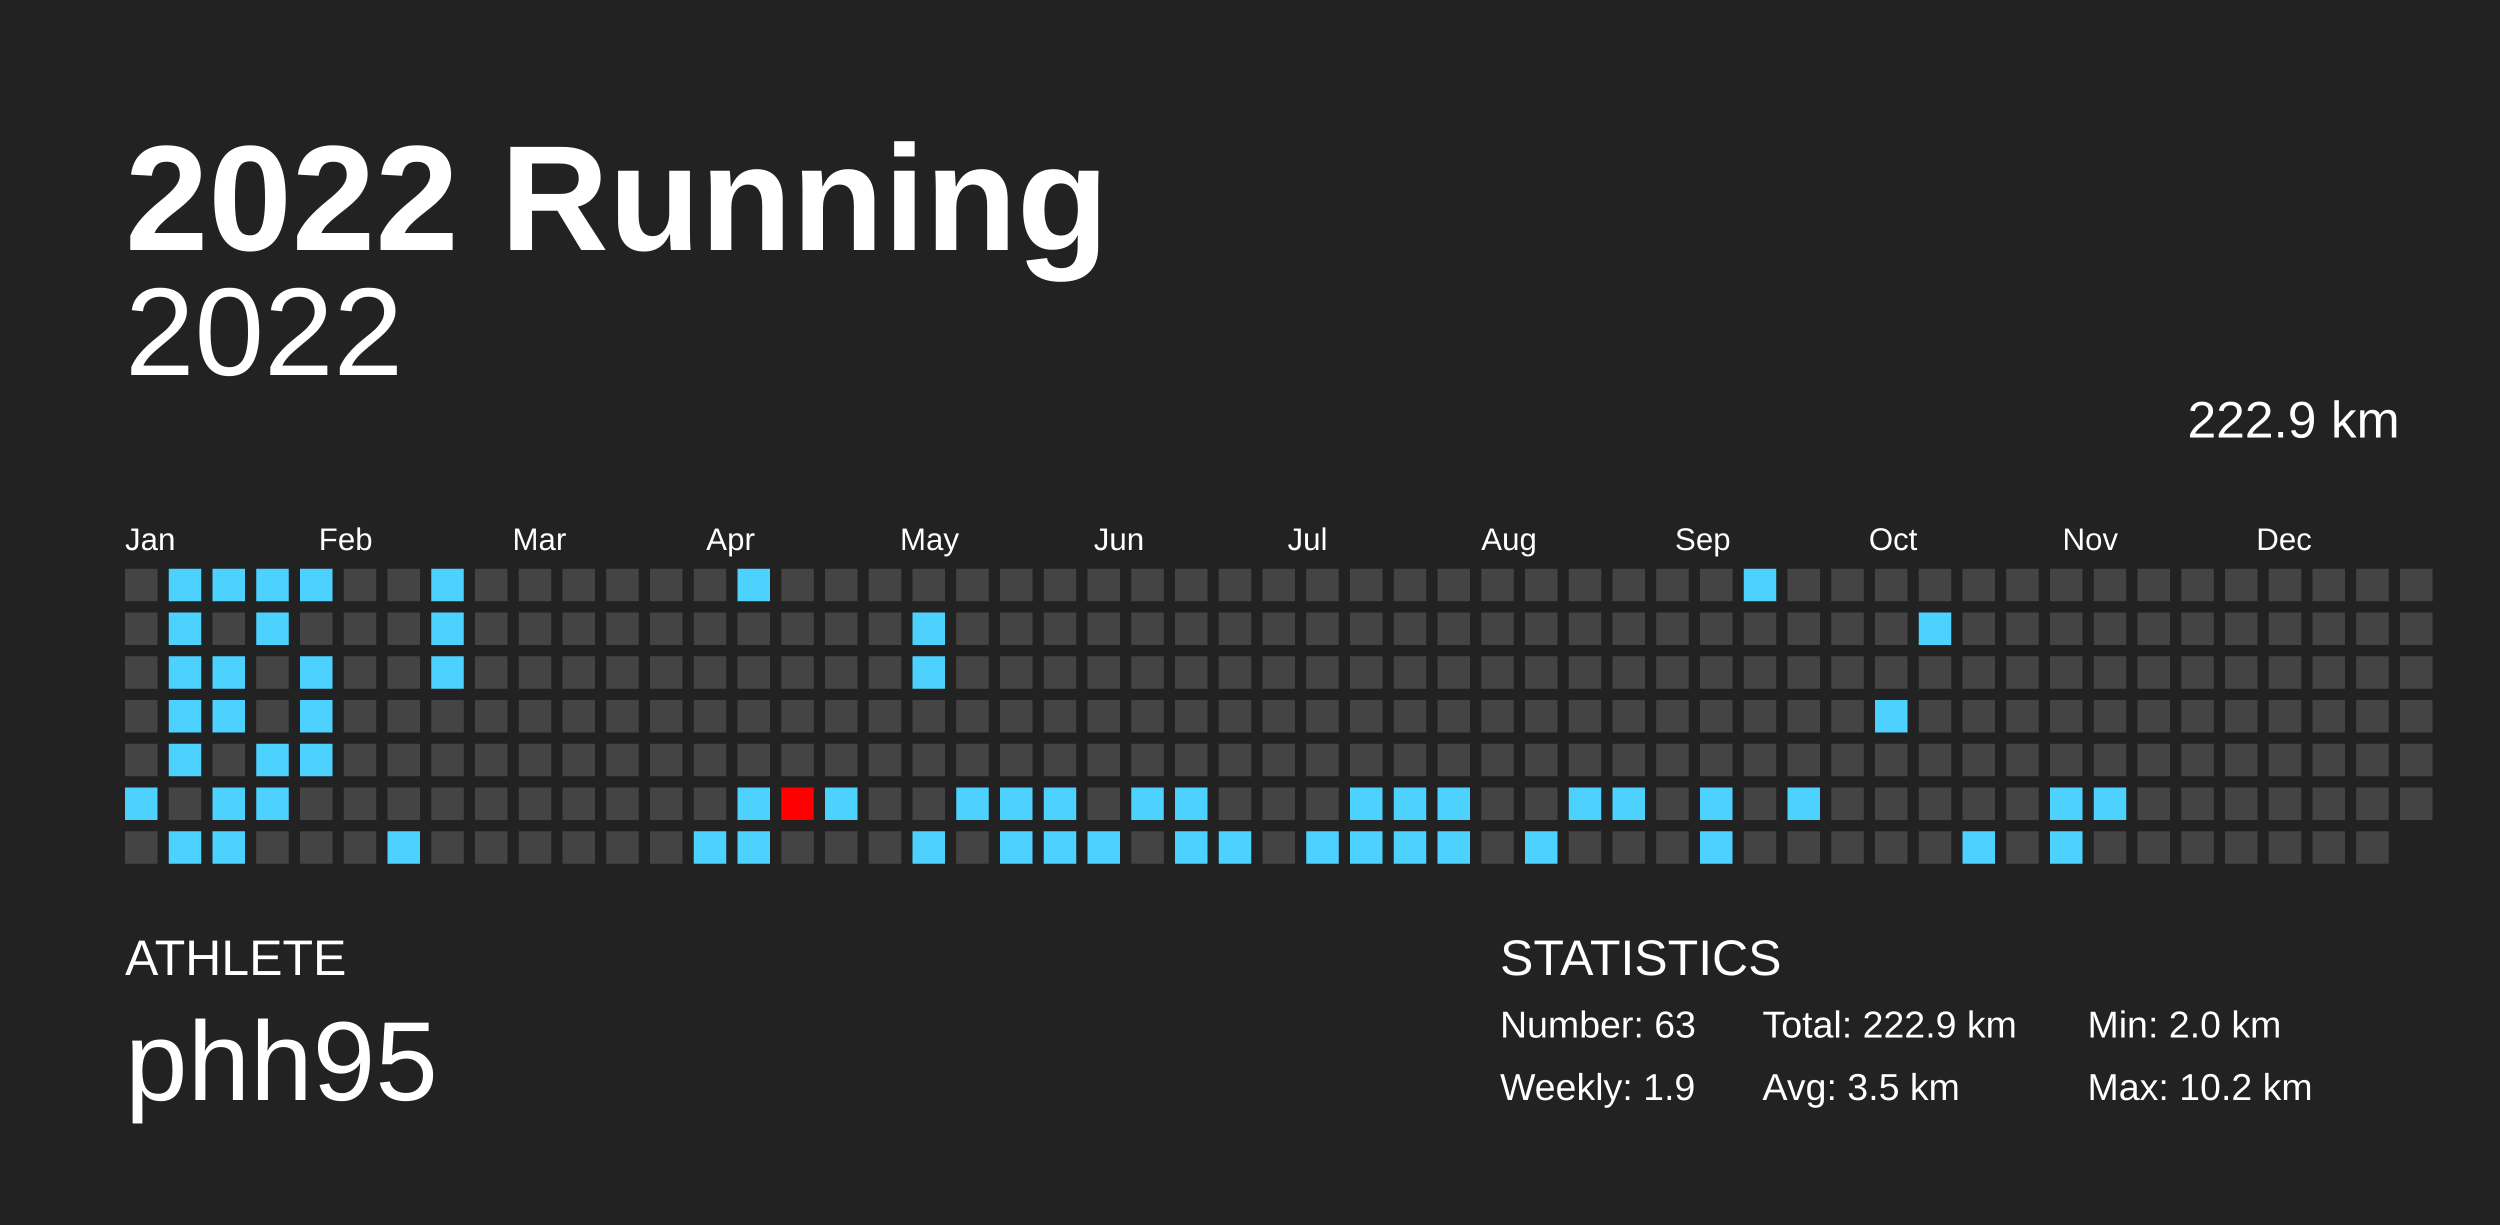
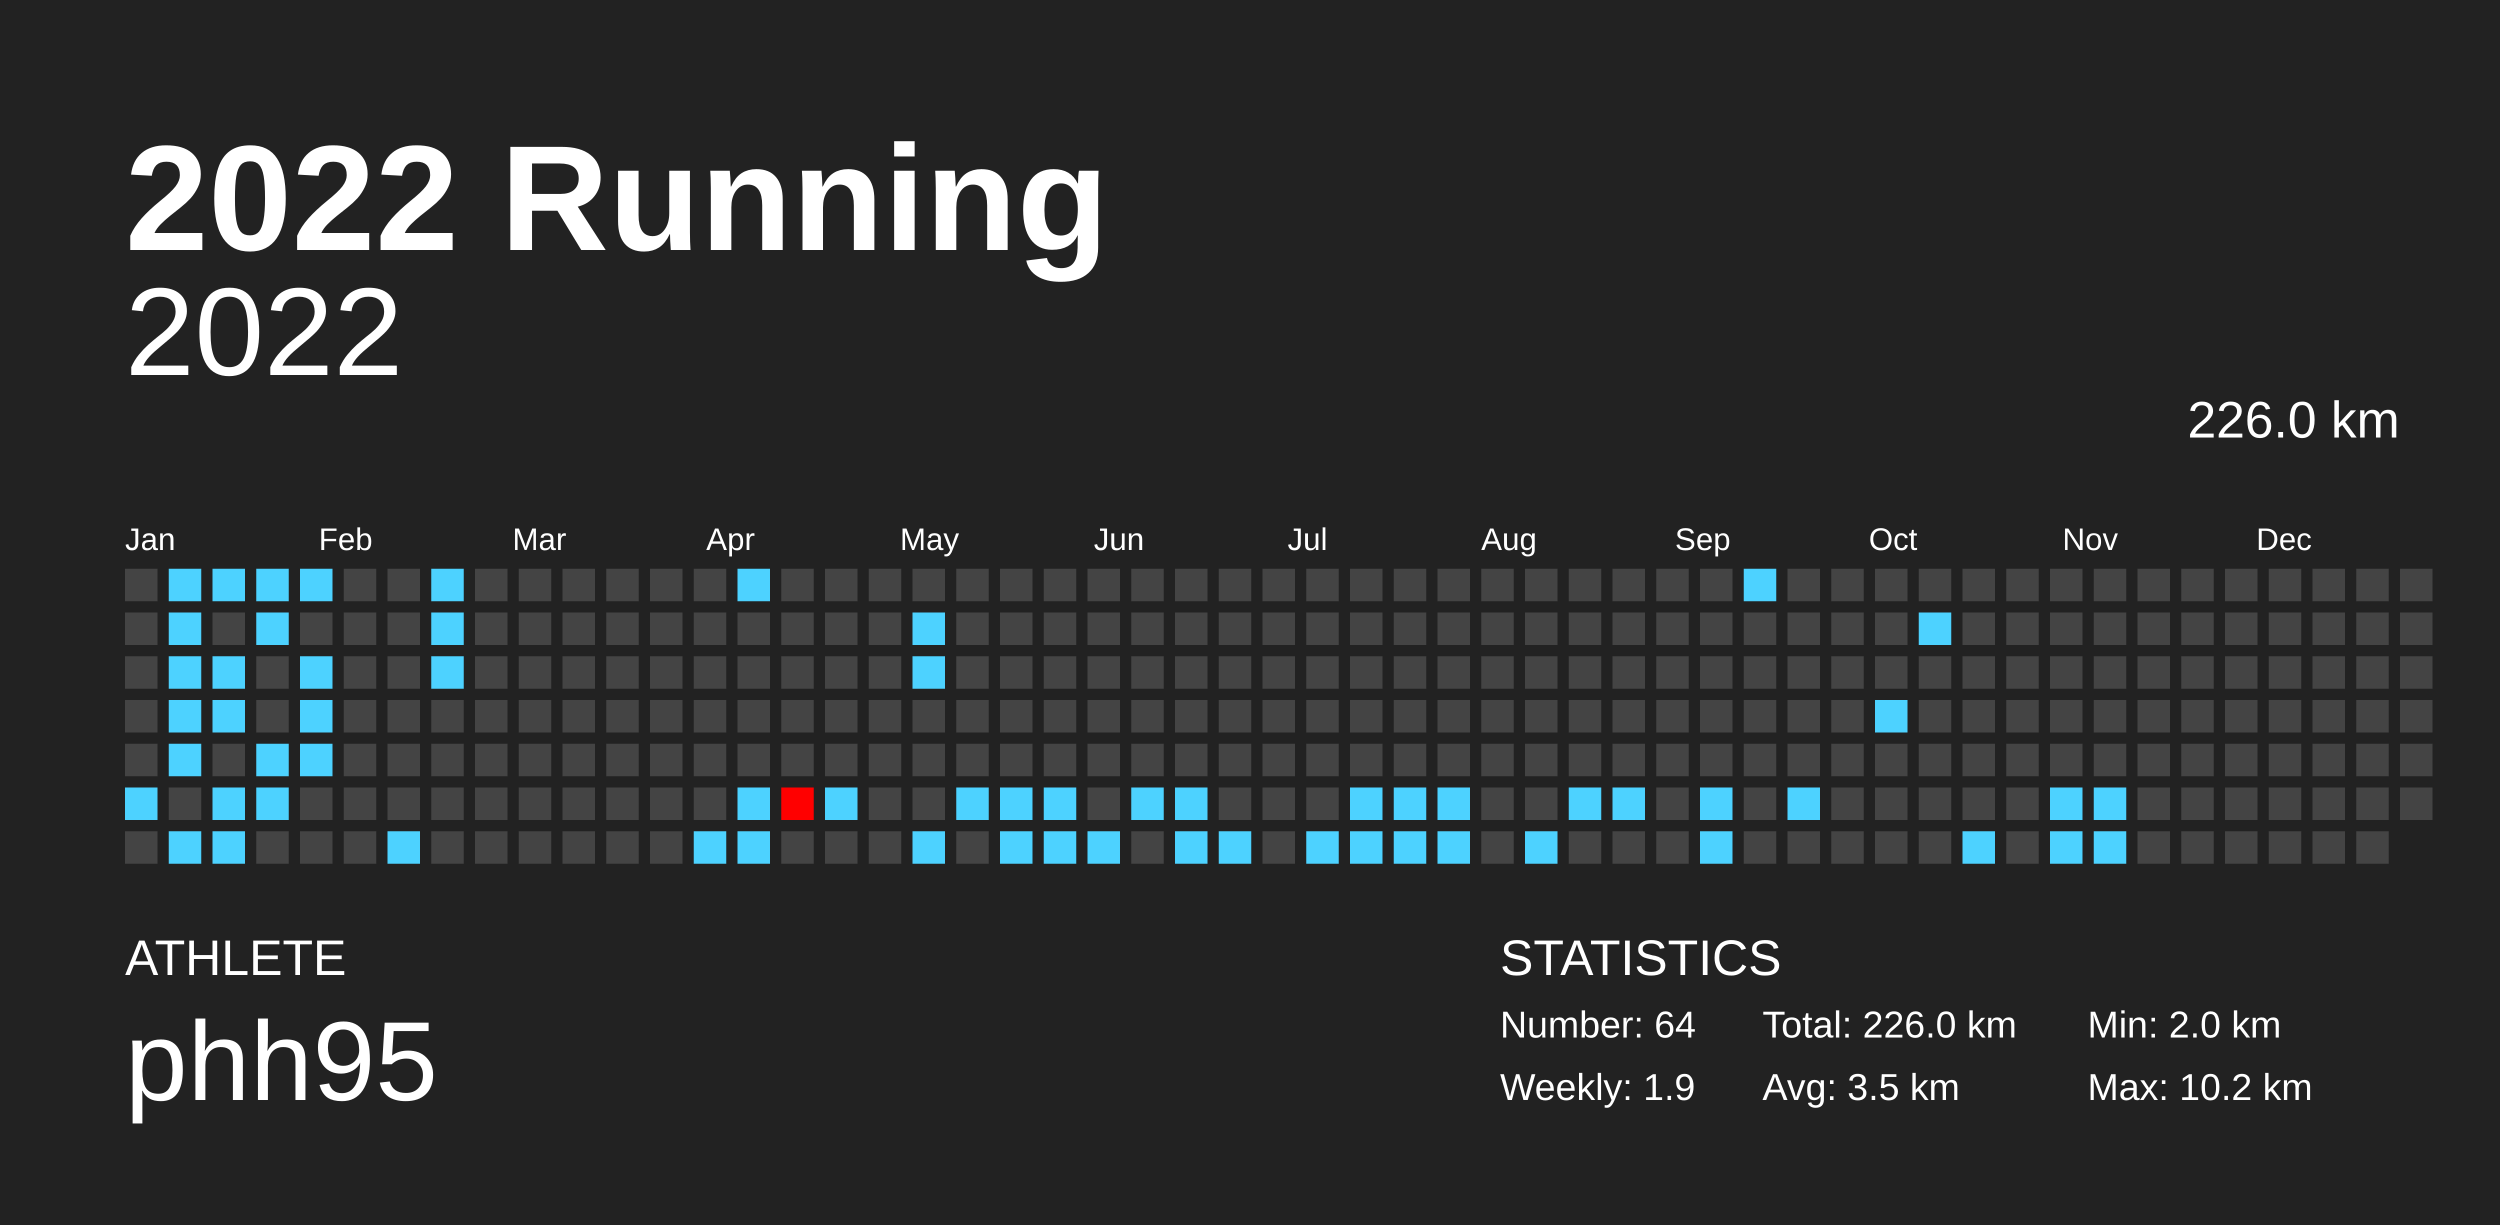
<svg xmlns="http://www.w3.org/2000/svg" baseProfile="full" height="98mm" version="1.1" viewBox="0,0,200,98" width="200mm">
  <defs />
  <rect fill="#222222" height="98" width="200" x="0" y="0" />
  <text fill="#FFFFFF" style="font-size:12px; font-family:Arial; font-weight:bold;" x="10" y="20">2022 Running</text>
  <text fill="#FFFFFF" style="font-size:4px; font-family:Arial" x="10" y="78">ATHLETE</text>
  <text fill="#FFFFFF" style="font-size:9px; font-family:Arial" x="10" y="88">phh95</text>
  <text fill="#FFFFFF" style="font-size:4px; font-family:Arial" x="120" y="78">STATISTICS</text>
-   <text fill="#FFFFFF" style="font-size:3px; font-family:Arial" x="120" y="83">Number: 63</text>
+   <text fill="#FFFFFF" style="font-size:3px; font-family:Arial" x="120" y="83">Number: 64</text>
  <text fill="#FFFFFF" style="font-size:3px; font-family:Arial" x="120" y="88">Weekly: 1.9</text>
-   <text fill="#FFFFFF" style="font-size:3px; font-family:Arial" x="141" y="83">Total: 222.9 km</text>
+   <text fill="#FFFFFF" style="font-size:3px; font-family:Arial" x="141" y="83">Total: 226.0 km</text>
  <text fill="#FFFFFF" style="font-size:3px; font-family:Arial" x="141" y="88">Avg: 3.5 km</text>
  <text fill="#FFFFFF" style="font-size:3px; font-family:Arial" x="167" y="83">Min: 2.0 km</text>
  <text fill="#FFFFFF" style="font-size:3px; font-family:Arial" x="167" y="88">Max: 10.2 km</text>
  <text alignment-baseline="hanging" fill="#FFFFFF" style="font-size:10.0px; font-family:Arial;" x="10" y="30">2022</text>
-   <text alignment-baseline="hanging" fill="#FFFFFF" style="font-size:4.125px; font-family:Arial;" x="175" y="35">222.9 km</text>
+   <text alignment-baseline="hanging" fill="#FFFFFF" style="font-size:4.125px; font-family:Arial;" x="175" y="35">226.0 km</text>
  <text fill="#FFFFFF" style="font-size:2.5px; font-family:Arial" x="10.0" y="44">Jan</text>
  <text fill="#FFFFFF" style="font-size:2.5px; font-family:Arial" x="25.5" y="44">Feb</text>
  <text fill="#FFFFFF" style="font-size:2.5px; font-family:Arial" x="41.0" y="44">Mar</text>
  <text fill="#FFFFFF" style="font-size:2.5px; font-family:Arial" x="56.5" y="44">Apr</text>
  <text fill="#FFFFFF" style="font-size:2.5px; font-family:Arial" x="72.0" y="44">May</text>
  <text fill="#FFFFFF" style="font-size:2.5px; font-family:Arial" x="87.5" y="44">Jun</text>
  <text fill="#FFFFFF" style="font-size:2.5px; font-family:Arial" x="103.0" y="44">Jul</text>
  <text fill="#FFFFFF" style="font-size:2.5px; font-family:Arial" x="118.5" y="44">Aug</text>
  <text fill="#FFFFFF" style="font-size:2.5px; font-family:Arial" x="134.0" y="44">Sep</text>
  <text fill="#FFFFFF" style="font-size:2.5px; font-family:Arial" x="149.5" y="44">Oct</text>
  <text fill="#FFFFFF" style="font-size:2.5px; font-family:Arial" x="165.0" y="44">Nov</text>
  <text fill="#FFFFFF" style="font-size:2.5px; font-family:Arial" x="180.5" y="44">Dec</text>
  <rect fill="#444444" height="2.6" width="2.6" x="10.0" y="45.5" />
  <rect fill="#444444" height="2.6" width="2.6" x="10.0" y="49.0" />
  <rect fill="#444444" height="2.6" width="2.6" x="10.0" y="52.5" />
  <rect fill="#444444" height="2.6" width="2.6" x="10.0" y="56.0" />
  <rect fill="#444444" height="2.6" width="2.6" x="10.0" y="59.5" />
  <rect fill="#4dd2ff" height="2.6" width="2.6" x="10.0" y="63.0" />
  <rect fill="#444444" height="2.6" width="2.6" x="10.0" y="66.5" />
  <rect fill="#4dd2ff" height="2.6" width="2.6" x="13.5" y="45.5" />
  <rect fill="#4dd2ff" height="2.6" width="2.6" x="13.5" y="49.0" />
  <rect fill="#4dd2ff" height="2.6" width="2.6" x="13.5" y="52.5" />
  <rect fill="#4dd2ff" height="2.6" width="2.6" x="13.5" y="56.0" />
  <rect fill="#4dd2ff" height="2.6" width="2.6" x="13.5" y="59.5" />
  <rect fill="#444444" height="2.6" width="2.6" x="13.5" y="63.0" />
  <rect fill="#4dd2ff" height="2.6" width="2.6" x="13.5" y="66.5" />
  <rect fill="#4dd2ff" height="2.6" width="2.6" x="17.0" y="45.5" />
  <rect fill="#444444" height="2.6" width="2.6" x="17.0" y="49.0" />
  <rect fill="#4dd2ff" height="2.6" width="2.6" x="17.0" y="52.5" />
  <rect fill="#4dd2ff" height="2.6" width="2.6" x="17.0" y="56.0" />
  <rect fill="#444444" height="2.6" width="2.6" x="17.0" y="59.5" />
  <rect fill="#4dd2ff" height="2.6" width="2.6" x="17.0" y="63.0" />
  <rect fill="#4dd2ff" height="2.6" width="2.6" x="17.0" y="66.5" />
  <rect fill="#4dd2ff" height="2.6" width="2.6" x="20.5" y="45.5" />
  <rect fill="#4dd2ff" height="2.6" width="2.6" x="20.5" y="49.0" />
  <rect fill="#444444" height="2.6" width="2.6" x="20.5" y="52.5" />
  <rect fill="#444444" height="2.6" width="2.6" x="20.5" y="56.0" />
  <rect fill="#4dd2ff" height="2.6" width="2.6" x="20.5" y="59.5" />
  <rect fill="#4dd2ff" height="2.6" width="2.6" x="20.5" y="63.0" />
  <rect fill="#444444" height="2.6" width="2.6" x="20.5" y="66.5" />
  <rect fill="#4dd2ff" height="2.6" width="2.6" x="24.0" y="45.5" />
  <rect fill="#444444" height="2.6" width="2.6" x="24.0" y="49.0" />
  <rect fill="#4dd2ff" height="2.6" width="2.6" x="24.0" y="52.5" />
  <rect fill="#4dd2ff" height="2.6" width="2.6" x="24.0" y="56.0" />
  <rect fill="#4dd2ff" height="2.6" width="2.6" x="24.0" y="59.5" />
  <rect fill="#444444" height="2.6" width="2.6" x="24.0" y="63.0" />
  <rect fill="#444444" height="2.6" width="2.6" x="24.0" y="66.5" />
  <rect fill="#444444" height="2.6" width="2.6" x="27.5" y="45.5" />
  <rect fill="#444444" height="2.6" width="2.6" x="27.5" y="49.0" />
  <rect fill="#444444" height="2.6" width="2.6" x="27.5" y="52.5" />
  <rect fill="#444444" height="2.6" width="2.6" x="27.5" y="56.0" />
  <rect fill="#444444" height="2.6" width="2.6" x="27.5" y="59.5" />
  <rect fill="#444444" height="2.6" width="2.6" x="27.5" y="63.0" />
  <rect fill="#444444" height="2.6" width="2.6" x="27.5" y="66.5" />
  <rect fill="#444444" height="2.6" width="2.6" x="31.0" y="45.5" />
  <rect fill="#444444" height="2.6" width="2.6" x="31.0" y="49.0" />
  <rect fill="#444444" height="2.6" width="2.6" x="31.0" y="52.5" />
  <rect fill="#444444" height="2.6" width="2.6" x="31.0" y="56.0" />
  <rect fill="#444444" height="2.6" width="2.6" x="31.0" y="59.5" />
  <rect fill="#444444" height="2.6" width="2.6" x="31.0" y="63.0" />
  <rect fill="#4dd2ff" height="2.6" width="2.6" x="31.0" y="66.5" />
  <rect fill="#4dd2ff" height="2.6" width="2.6" x="34.5" y="45.5" />
  <rect fill="#4dd2ff" height="2.6" width="2.6" x="34.5" y="49.0" />
  <rect fill="#4dd2ff" height="2.6" width="2.6" x="34.5" y="52.5" />
  <rect fill="#444444" height="2.6" width="2.6" x="34.5" y="56.0" />
  <rect fill="#444444" height="2.6" width="2.6" x="34.5" y="59.5" />
  <rect fill="#444444" height="2.6" width="2.6" x="34.5" y="63.0" />
  <rect fill="#444444" height="2.6" width="2.6" x="34.5" y="66.5" />
  <rect fill="#444444" height="2.6" width="2.6" x="38.0" y="45.5" />
  <rect fill="#444444" height="2.6" width="2.6" x="38.0" y="49.0" />
  <rect fill="#444444" height="2.6" width="2.6" x="38.0" y="52.5" />
  <rect fill="#444444" height="2.6" width="2.6" x="38.0" y="56.0" />
  <rect fill="#444444" height="2.6" width="2.6" x="38.0" y="59.5" />
  <rect fill="#444444" height="2.6" width="2.6" x="38.0" y="63.0" />
  <rect fill="#444444" height="2.6" width="2.6" x="38.0" y="66.5" />
  <rect fill="#444444" height="2.6" width="2.6" x="41.5" y="45.5" />
  <rect fill="#444444" height="2.6" width="2.6" x="41.5" y="49.0" />
  <rect fill="#444444" height="2.6" width="2.6" x="41.5" y="52.5" />
  <rect fill="#444444" height="2.6" width="2.6" x="41.5" y="56.0" />
  <rect fill="#444444" height="2.6" width="2.6" x="41.5" y="59.5" />
  <rect fill="#444444" height="2.6" width="2.6" x="41.5" y="63.0" />
  <rect fill="#444444" height="2.6" width="2.6" x="41.5" y="66.5" />
  <rect fill="#444444" height="2.6" width="2.6" x="45.0" y="45.5" />
  <rect fill="#444444" height="2.6" width="2.6" x="45.0" y="49.0" />
  <rect fill="#444444" height="2.6" width="2.6" x="45.0" y="52.5" />
  <rect fill="#444444" height="2.6" width="2.6" x="45.0" y="56.0" />
  <rect fill="#444444" height="2.6" width="2.6" x="45.0" y="59.5" />
  <rect fill="#444444" height="2.6" width="2.6" x="45.0" y="63.0" />
  <rect fill="#444444" height="2.6" width="2.6" x="45.0" y="66.5" />
  <rect fill="#444444" height="2.6" width="2.6" x="48.5" y="45.5" />
  <rect fill="#444444" height="2.6" width="2.6" x="48.5" y="49.0" />
  <rect fill="#444444" height="2.6" width="2.6" x="48.5" y="52.5" />
  <rect fill="#444444" height="2.6" width="2.6" x="48.5" y="56.0" />
  <rect fill="#444444" height="2.6" width="2.6" x="48.5" y="59.5" />
  <rect fill="#444444" height="2.6" width="2.6" x="48.5" y="63.0" />
  <rect fill="#444444" height="2.6" width="2.6" x="48.5" y="66.5" />
  <rect fill="#444444" height="2.6" width="2.6" x="52.0" y="45.5" />
  <rect fill="#444444" height="2.6" width="2.6" x="52.0" y="49.0" />
  <rect fill="#444444" height="2.6" width="2.6" x="52.0" y="52.5" />
  <rect fill="#444444" height="2.6" width="2.6" x="52.0" y="56.0" />
  <rect fill="#444444" height="2.6" width="2.6" x="52.0" y="59.5" />
  <rect fill="#444444" height="2.6" width="2.6" x="52.0" y="63.0" />
  <rect fill="#444444" height="2.6" width="2.6" x="52.0" y="66.5" />
  <rect fill="#444444" height="2.6" width="2.6" x="55.5" y="45.5" />
  <rect fill="#444444" height="2.6" width="2.6" x="55.5" y="49.0" />
  <rect fill="#444444" height="2.6" width="2.6" x="55.5" y="52.5" />
  <rect fill="#444444" height="2.6" width="2.6" x="55.5" y="56.0" />
  <rect fill="#444444" height="2.6" width="2.6" x="55.5" y="59.5" />
  <rect fill="#444444" height="2.6" width="2.6" x="55.5" y="63.0" />
  <rect fill="#4dd2ff" height="2.6" width="2.6" x="55.5" y="66.5" />
  <rect fill="#4dd2ff" height="2.6" width="2.6" x="59.0" y="45.5" />
  <rect fill="#444444" height="2.6" width="2.6" x="59.0" y="49.0" />
  <rect fill="#444444" height="2.6" width="2.6" x="59.0" y="52.5" />
  <rect fill="#444444" height="2.6" width="2.6" x="59.0" y="56.0" />
  <rect fill="#444444" height="2.6" width="2.6" x="59.0" y="59.5" />
  <rect fill="#4dd2ff" height="2.6" width="2.6" x="59.0" y="63.0" />
  <rect fill="#4dd2ff" height="2.6" width="2.6" x="59.0" y="66.5" />
  <rect fill="#444444" height="2.6" width="2.6" x="62.5" y="45.5" />
  <rect fill="#444444" height="2.6" width="2.6" x="62.5" y="49.0" />
  <rect fill="#444444" height="2.6" width="2.6" x="62.5" y="52.5" />
  <rect fill="#444444" height="2.6" width="2.6" x="62.5" y="56.0" />
  <rect fill="#444444" height="2.6" width="2.6" x="62.5" y="59.5" />
  <rect fill="#ff0000" height="2.6" width="2.6" x="62.5" y="63.0" />
  <rect fill="#444444" height="2.6" width="2.6" x="62.5" y="66.5" />
  <rect fill="#444444" height="2.6" width="2.6" x="66.0" y="45.5" />
  <rect fill="#444444" height="2.6" width="2.6" x="66.0" y="49.0" />
  <rect fill="#444444" height="2.6" width="2.6" x="66.0" y="52.5" />
  <rect fill="#444444" height="2.6" width="2.6" x="66.0" y="56.0" />
  <rect fill="#444444" height="2.6" width="2.6" x="66.0" y="59.5" />
  <rect fill="#4dd2ff" height="2.6" width="2.6" x="66.0" y="63.0" />
  <rect fill="#444444" height="2.6" width="2.6" x="66.0" y="66.5" />
  <rect fill="#444444" height="2.6" width="2.6" x="69.5" y="45.5" />
  <rect fill="#444444" height="2.6" width="2.6" x="69.5" y="49.0" />
  <rect fill="#444444" height="2.6" width="2.6" x="69.5" y="52.5" />
  <rect fill="#444444" height="2.6" width="2.6" x="69.5" y="56.0" />
  <rect fill="#444444" height="2.6" width="2.6" x="69.5" y="59.5" />
  <rect fill="#444444" height="2.6" width="2.6" x="69.5" y="63.0" />
  <rect fill="#444444" height="2.6" width="2.6" x="69.5" y="66.5" />
  <rect fill="#444444" height="2.6" width="2.6" x="73.0" y="45.5" />
  <rect fill="#4dd2ff" height="2.6" width="2.6" x="73.0" y="49.0" />
  <rect fill="#4dd2ff" height="2.6" width="2.6" x="73.0" y="52.5" />
  <rect fill="#444444" height="2.6" width="2.6" x="73.0" y="56.0" />
  <rect fill="#444444" height="2.6" width="2.6" x="73.0" y="59.5" />
  <rect fill="#444444" height="2.6" width="2.6" x="73.0" y="63.0" />
  <rect fill="#4dd2ff" height="2.6" width="2.6" x="73.0" y="66.5" />
  <rect fill="#444444" height="2.6" width="2.6" x="76.5" y="45.5" />
  <rect fill="#444444" height="2.6" width="2.6" x="76.5" y="49.0" />
  <rect fill="#444444" height="2.6" width="2.6" x="76.5" y="52.5" />
  <rect fill="#444444" height="2.6" width="2.6" x="76.5" y="56.0" />
  <rect fill="#444444" height="2.6" width="2.6" x="76.5" y="59.5" />
  <rect fill="#4dd2ff" height="2.6" width="2.6" x="76.5" y="63.0" />
  <rect fill="#444444" height="2.6" width="2.6" x="76.5" y="66.5" />
  <rect fill="#444444" height="2.6" width="2.6" x="80.0" y="45.5" />
  <rect fill="#444444" height="2.6" width="2.6" x="80.0" y="49.0" />
  <rect fill="#444444" height="2.6" width="2.6" x="80.0" y="52.5" />
  <rect fill="#444444" height="2.6" width="2.6" x="80.0" y="56.0" />
  <rect fill="#444444" height="2.6" width="2.6" x="80.0" y="59.5" />
  <rect fill="#4dd2ff" height="2.6" width="2.6" x="80.0" y="63.0" />
  <rect fill="#4dd2ff" height="2.6" width="2.6" x="80.0" y="66.5" />
  <rect fill="#444444" height="2.6" width="2.6" x="83.5" y="45.5" />
  <rect fill="#444444" height="2.6" width="2.6" x="83.5" y="49.0" />
  <rect fill="#444444" height="2.6" width="2.6" x="83.5" y="52.5" />
  <rect fill="#444444" height="2.6" width="2.6" x="83.5" y="56.0" />
  <rect fill="#444444" height="2.6" width="2.6" x="83.5" y="59.5" />
  <rect fill="#4dd2ff" height="2.6" width="2.6" x="83.5" y="63.0" />
  <rect fill="#4dd2ff" height="2.6" width="2.6" x="83.5" y="66.5" />
  <rect fill="#444444" height="2.6" width="2.6" x="87.0" y="45.5" />
  <rect fill="#444444" height="2.6" width="2.6" x="87.0" y="49.0" />
  <rect fill="#444444" height="2.6" width="2.6" x="87.0" y="52.5" />
  <rect fill="#444444" height="2.6" width="2.6" x="87.0" y="56.0" />
  <rect fill="#444444" height="2.6" width="2.6" x="87.0" y="59.5" />
  <rect fill="#444444" height="2.6" width="2.6" x="87.0" y="63.0" />
  <rect fill="#4dd2ff" height="2.6" width="2.6" x="87.0" y="66.5" />
  <rect fill="#444444" height="2.6" width="2.6" x="90.5" y="45.5" />
  <rect fill="#444444" height="2.6" width="2.6" x="90.5" y="49.0" />
  <rect fill="#444444" height="2.6" width="2.6" x="90.5" y="52.5" />
  <rect fill="#444444" height="2.6" width="2.6" x="90.5" y="56.0" />
  <rect fill="#444444" height="2.6" width="2.6" x="90.5" y="59.5" />
  <rect fill="#4dd2ff" height="2.6" width="2.6" x="90.5" y="63.0" />
  <rect fill="#444444" height="2.6" width="2.6" x="90.5" y="66.5" />
  <rect fill="#444444" height="2.6" width="2.6" x="94.0" y="45.5" />
  <rect fill="#444444" height="2.6" width="2.6" x="94.0" y="49.0" />
  <rect fill="#444444" height="2.6" width="2.6" x="94.0" y="52.5" />
  <rect fill="#444444" height="2.6" width="2.6" x="94.0" y="56.0" />
  <rect fill="#444444" height="2.6" width="2.6" x="94.0" y="59.5" />
  <rect fill="#4dd2ff" height="2.6" width="2.6" x="94.0" y="63.0" />
  <rect fill="#4dd2ff" height="2.6" width="2.6" x="94.0" y="66.5" />
  <rect fill="#444444" height="2.6" width="2.6" x="97.5" y="45.5" />
  <rect fill="#444444" height="2.6" width="2.6" x="97.5" y="49.0" />
  <rect fill="#444444" height="2.6" width="2.6" x="97.5" y="52.5" />
  <rect fill="#444444" height="2.6" width="2.6" x="97.5" y="56.0" />
  <rect fill="#444444" height="2.6" width="2.6" x="97.5" y="59.5" />
  <rect fill="#444444" height="2.6" width="2.6" x="97.5" y="63.0" />
  <rect fill="#4dd2ff" height="2.6" width="2.6" x="97.5" y="66.5" />
  <rect fill="#444444" height="2.6" width="2.6" x="101.0" y="45.5" />
  <rect fill="#444444" height="2.6" width="2.6" x="101.0" y="49.0" />
  <rect fill="#444444" height="2.6" width="2.6" x="101.0" y="52.5" />
  <rect fill="#444444" height="2.6" width="2.6" x="101.0" y="56.0" />
  <rect fill="#444444" height="2.6" width="2.6" x="101.0" y="59.5" />
  <rect fill="#444444" height="2.6" width="2.6" x="101.0" y="63.0" />
  <rect fill="#444444" height="2.6" width="2.6" x="101.0" y="66.5" />
  <rect fill="#444444" height="2.6" width="2.6" x="104.5" y="45.5" />
  <rect fill="#444444" height="2.6" width="2.6" x="104.5" y="49.0" />
  <rect fill="#444444" height="2.6" width="2.6" x="104.5" y="52.5" />
  <rect fill="#444444" height="2.6" width="2.6" x="104.5" y="56.0" />
  <rect fill="#444444" height="2.6" width="2.6" x="104.5" y="59.5" />
  <rect fill="#444444" height="2.6" width="2.6" x="104.5" y="63.0" />
  <rect fill="#4dd2ff" height="2.6" width="2.6" x="104.5" y="66.5" />
  <rect fill="#444444" height="2.6" width="2.6" x="108.0" y="45.5" />
  <rect fill="#444444" height="2.6" width="2.6" x="108.0" y="49.0" />
  <rect fill="#444444" height="2.6" width="2.6" x="108.0" y="52.5" />
  <rect fill="#444444" height="2.6" width="2.6" x="108.0" y="56.0" />
  <rect fill="#444444" height="2.6" width="2.6" x="108.0" y="59.5" />
  <rect fill="#4dd2ff" height="2.6" width="2.6" x="108.0" y="63.0" />
  <rect fill="#4dd2ff" height="2.6" width="2.6" x="108.0" y="66.5" />
  <rect fill="#444444" height="2.6" width="2.6" x="111.5" y="45.5" />
  <rect fill="#444444" height="2.6" width="2.6" x="111.5" y="49.0" />
  <rect fill="#444444" height="2.6" width="2.6" x="111.5" y="52.5" />
  <rect fill="#444444" height="2.6" width="2.6" x="111.5" y="56.0" />
  <rect fill="#444444" height="2.6" width="2.6" x="111.5" y="59.5" />
  <rect fill="#4dd2ff" height="2.6" width="2.6" x="111.5" y="63.0" />
  <rect fill="#4dd2ff" height="2.6" width="2.6" x="111.5" y="66.5" />
  <rect fill="#444444" height="2.6" width="2.6" x="115.0" y="45.5" />
  <rect fill="#444444" height="2.6" width="2.6" x="115.0" y="49.0" />
  <rect fill="#444444" height="2.6" width="2.6" x="115.0" y="52.5" />
  <rect fill="#444444" height="2.6" width="2.6" x="115.0" y="56.0" />
  <rect fill="#444444" height="2.6" width="2.6" x="115.0" y="59.5" />
  <rect fill="#4dd2ff" height="2.6" width="2.6" x="115.0" y="63.0" />
  <rect fill="#4dd2ff" height="2.6" width="2.6" x="115.0" y="66.5" />
  <rect fill="#444444" height="2.6" width="2.6" x="118.5" y="45.5" />
  <rect fill="#444444" height="2.6" width="2.6" x="118.5" y="49.0" />
  <rect fill="#444444" height="2.6" width="2.6" x="118.5" y="52.5" />
  <rect fill="#444444" height="2.6" width="2.6" x="118.5" y="56.0" />
  <rect fill="#444444" height="2.6" width="2.6" x="118.5" y="59.5" />
  <rect fill="#444444" height="2.6" width="2.6" x="118.5" y="63.0" />
  <rect fill="#444444" height="2.6" width="2.6" x="118.5" y="66.5" />
  <rect fill="#444444" height="2.6" width="2.6" x="122.0" y="45.5" />
  <rect fill="#444444" height="2.6" width="2.6" x="122.0" y="49.0" />
  <rect fill="#444444" height="2.6" width="2.6" x="122.0" y="52.5" />
  <rect fill="#444444" height="2.6" width="2.6" x="122.0" y="56.0" />
  <rect fill="#444444" height="2.6" width="2.6" x="122.0" y="59.5" />
  <rect fill="#444444" height="2.6" width="2.6" x="122.0" y="63.0" />
  <rect fill="#4dd2ff" height="2.6" width="2.6" x="122.0" y="66.5" />
  <rect fill="#444444" height="2.6" width="2.6" x="125.5" y="45.5" />
  <rect fill="#444444" height="2.6" width="2.6" x="125.5" y="49.0" />
  <rect fill="#444444" height="2.6" width="2.6" x="125.5" y="52.5" />
  <rect fill="#444444" height="2.6" width="2.6" x="125.5" y="56.0" />
  <rect fill="#444444" height="2.6" width="2.6" x="125.5" y="59.5" />
  <rect fill="#4dd2ff" height="2.6" width="2.6" x="125.5" y="63.0" />
  <rect fill="#444444" height="2.6" width="2.6" x="125.5" y="66.5" />
  <rect fill="#444444" height="2.6" width="2.6" x="129.0" y="45.5" />
  <rect fill="#444444" height="2.6" width="2.6" x="129.0" y="49.0" />
  <rect fill="#444444" height="2.6" width="2.6" x="129.0" y="52.5" />
  <rect fill="#444444" height="2.6" width="2.6" x="129.0" y="56.0" />
  <rect fill="#444444" height="2.6" width="2.6" x="129.0" y="59.5" />
  <rect fill="#4dd2ff" height="2.6" width="2.6" x="129.0" y="63.0" />
  <rect fill="#444444" height="2.6" width="2.6" x="129.0" y="66.5" />
  <rect fill="#444444" height="2.6" width="2.6" x="132.5" y="45.5" />
  <rect fill="#444444" height="2.6" width="2.6" x="132.5" y="49.0" />
  <rect fill="#444444" height="2.6" width="2.6" x="132.5" y="52.5" />
  <rect fill="#444444" height="2.6" width="2.6" x="132.5" y="56.0" />
  <rect fill="#444444" height="2.6" width="2.6" x="132.5" y="59.5" />
  <rect fill="#444444" height="2.6" width="2.6" x="132.5" y="63.0" />
  <rect fill="#444444" height="2.6" width="2.6" x="132.5" y="66.5" />
  <rect fill="#444444" height="2.6" width="2.6" x="136.0" y="45.5" />
  <rect fill="#444444" height="2.6" width="2.6" x="136.0" y="49.0" />
  <rect fill="#444444" height="2.6" width="2.6" x="136.0" y="52.5" />
  <rect fill="#444444" height="2.6" width="2.6" x="136.0" y="56.0" />
  <rect fill="#444444" height="2.6" width="2.6" x="136.0" y="59.5" />
  <rect fill="#4dd2ff" height="2.6" width="2.6" x="136.0" y="63.0" />
  <rect fill="#4dd2ff" height="2.6" width="2.6" x="136.0" y="66.5" />
  <rect fill="#4dd2ff" height="2.6" width="2.6" x="139.5" y="45.5" />
  <rect fill="#444444" height="2.6" width="2.6" x="139.5" y="49.0" />
  <rect fill="#444444" height="2.6" width="2.6" x="139.5" y="52.5" />
  <rect fill="#444444" height="2.6" width="2.6" x="139.5" y="56.0" />
  <rect fill="#444444" height="2.6" width="2.6" x="139.5" y="59.5" />
  <rect fill="#444444" height="2.6" width="2.6" x="139.5" y="63.0" />
  <rect fill="#444444" height="2.6" width="2.6" x="139.5" y="66.5" />
  <rect fill="#444444" height="2.6" width="2.6" x="143.0" y="45.5" />
  <rect fill="#444444" height="2.6" width="2.6" x="143.0" y="49.0" />
  <rect fill="#444444" height="2.6" width="2.6" x="143.0" y="52.5" />
  <rect fill="#444444" height="2.6" width="2.6" x="143.0" y="56.0" />
  <rect fill="#444444" height="2.6" width="2.6" x="143.0" y="59.5" />
  <rect fill="#4dd2ff" height="2.6" width="2.6" x="143.0" y="63.0" />
  <rect fill="#444444" height="2.6" width="2.6" x="143.0" y="66.5" />
  <rect fill="#444444" height="2.6" width="2.6" x="146.5" y="45.5" />
  <rect fill="#444444" height="2.6" width="2.6" x="146.5" y="49.0" />
  <rect fill="#444444" height="2.6" width="2.6" x="146.5" y="52.5" />
  <rect fill="#444444" height="2.6" width="2.6" x="146.5" y="56.0" />
  <rect fill="#444444" height="2.6" width="2.6" x="146.5" y="59.5" />
  <rect fill="#444444" height="2.6" width="2.6" x="146.5" y="63.0" />
  <rect fill="#444444" height="2.6" width="2.6" x="146.5" y="66.5" />
  <rect fill="#444444" height="2.6" width="2.6" x="150.0" y="45.5" />
  <rect fill="#444444" height="2.6" width="2.6" x="150.0" y="49.0" />
  <rect fill="#444444" height="2.6" width="2.6" x="150.0" y="52.5" />
  <rect fill="#4dd2ff" height="2.6" width="2.6" x="150.0" y="56.0" />
  <rect fill="#444444" height="2.6" width="2.6" x="150.0" y="59.5" />
  <rect fill="#444444" height="2.6" width="2.6" x="150.0" y="63.0" />
  <rect fill="#444444" height="2.6" width="2.6" x="150.0" y="66.5" />
  <rect fill="#444444" height="2.6" width="2.6" x="153.5" y="45.5" />
  <rect fill="#4dd2ff" height="2.6" width="2.6" x="153.5" y="49.0" />
  <rect fill="#444444" height="2.6" width="2.6" x="153.5" y="52.5" />
  <rect fill="#444444" height="2.6" width="2.6" x="153.5" y="56.0" />
  <rect fill="#444444" height="2.6" width="2.6" x="153.5" y="59.5" />
  <rect fill="#444444" height="2.6" width="2.6" x="153.5" y="63.0" />
  <rect fill="#444444" height="2.6" width="2.6" x="153.5" y="66.5" />
  <rect fill="#444444" height="2.6" width="2.6" x="157.0" y="45.5" />
  <rect fill="#444444" height="2.6" width="2.6" x="157.0" y="49.0" />
  <rect fill="#444444" height="2.6" width="2.6" x="157.0" y="52.5" />
  <rect fill="#444444" height="2.6" width="2.6" x="157.0" y="56.0" />
  <rect fill="#444444" height="2.6" width="2.6" x="157.0" y="59.5" />
  <rect fill="#444444" height="2.6" width="2.6" x="157.0" y="63.0" />
  <rect fill="#4dd2ff" height="2.6" width="2.6" x="157.0" y="66.5" />
  <rect fill="#444444" height="2.6" width="2.6" x="160.5" y="45.5" />
  <rect fill="#444444" height="2.6" width="2.6" x="160.5" y="49.0" />
  <rect fill="#444444" height="2.6" width="2.6" x="160.5" y="52.5" />
  <rect fill="#444444" height="2.6" width="2.6" x="160.5" y="56.0" />
  <rect fill="#444444" height="2.6" width="2.6" x="160.5" y="59.5" />
  <rect fill="#444444" height="2.6" width="2.6" x="160.5" y="63.0" />
  <rect fill="#444444" height="2.6" width="2.6" x="160.5" y="66.5" />
  <rect fill="#444444" height="2.6" width="2.6" x="164.0" y="45.5" />
  <rect fill="#444444" height="2.6" width="2.6" x="164.0" y="49.0" />
  <rect fill="#444444" height="2.6" width="2.6" x="164.0" y="52.5" />
  <rect fill="#444444" height="2.6" width="2.6" x="164.0" y="56.0" />
  <rect fill="#444444" height="2.6" width="2.6" x="164.0" y="59.5" />
  <rect fill="#4dd2ff" height="2.6" width="2.6" x="164.0" y="63.0" />
  <rect fill="#4dd2ff" height="2.6" width="2.6" x="164.0" y="66.5" />
  <rect fill="#444444" height="2.6" width="2.6" x="167.5" y="45.5" />
  <rect fill="#444444" height="2.6" width="2.6" x="167.5" y="49.0" />
  <rect fill="#444444" height="2.6" width="2.6" x="167.5" y="52.5" />
  <rect fill="#444444" height="2.6" width="2.6" x="167.5" y="56.0" />
  <rect fill="#444444" height="2.6" width="2.6" x="167.5" y="59.5" />
  <rect fill="#4dd2ff" height="2.6" width="2.6" x="167.5" y="63.0" />
-   <rect fill="#444444" height="2.6" width="2.6" x="167.5" y="66.5" />
+   <rect fill="#4dd2ff" height="2.6" width="2.6" x="167.5" y="66.5" />
  <rect fill="#444444" height="2.6" width="2.6" x="171.0" y="45.5" />
  <rect fill="#444444" height="2.6" width="2.6" x="171.0" y="49.0" />
  <rect fill="#444444" height="2.6" width="2.6" x="171.0" y="52.5" />
  <rect fill="#444444" height="2.6" width="2.6" x="171.0" y="56.0" />
  <rect fill="#444444" height="2.6" width="2.6" x="171.0" y="59.5" />
  <rect fill="#444444" height="2.6" width="2.6" x="171.0" y="63.0" />
  <rect fill="#444444" height="2.6" width="2.6" x="171.0" y="66.5" />
  <rect fill="#444444" height="2.6" width="2.6" x="174.5" y="45.5" />
  <rect fill="#444444" height="2.6" width="2.6" x="174.5" y="49.0" />
  <rect fill="#444444" height="2.6" width="2.6" x="174.5" y="52.5" />
  <rect fill="#444444" height="2.6" width="2.6" x="174.5" y="56.0" />
  <rect fill="#444444" height="2.6" width="2.6" x="174.5" y="59.5" />
  <rect fill="#444444" height="2.6" width="2.6" x="174.5" y="63.0" />
  <rect fill="#444444" height="2.6" width="2.6" x="174.5" y="66.5" />
  <rect fill="#444444" height="2.6" width="2.6" x="178.0" y="45.5" />
  <rect fill="#444444" height="2.6" width="2.6" x="178.0" y="49.0" />
  <rect fill="#444444" height="2.6" width="2.6" x="178.0" y="52.5" />
  <rect fill="#444444" height="2.6" width="2.6" x="178.0" y="56.0" />
  <rect fill="#444444" height="2.6" width="2.6" x="178.0" y="59.5" />
  <rect fill="#444444" height="2.6" width="2.6" x="178.0" y="63.0" />
  <rect fill="#444444" height="2.6" width="2.6" x="178.0" y="66.5" />
  <rect fill="#444444" height="2.6" width="2.6" x="181.5" y="45.5" />
  <rect fill="#444444" height="2.6" width="2.6" x="181.5" y="49.0" />
  <rect fill="#444444" height="2.6" width="2.6" x="181.5" y="52.5" />
  <rect fill="#444444" height="2.6" width="2.6" x="181.5" y="56.0" />
  <rect fill="#444444" height="2.6" width="2.6" x="181.5" y="59.5" />
  <rect fill="#444444" height="2.6" width="2.6" x="181.5" y="63.0" />
  <rect fill="#444444" height="2.6" width="2.6" x="181.5" y="66.5" />
  <rect fill="#444444" height="2.6" width="2.6" x="185.0" y="45.5" />
  <rect fill="#444444" height="2.6" width="2.6" x="185.0" y="49.0" />
  <rect fill="#444444" height="2.6" width="2.6" x="185.0" y="52.5" />
  <rect fill="#444444" height="2.6" width="2.6" x="185.0" y="56.0" />
  <rect fill="#444444" height="2.6" width="2.6" x="185.0" y="59.5" />
  <rect fill="#444444" height="2.6" width="2.6" x="185.0" y="63.0" />
  <rect fill="#444444" height="2.6" width="2.6" x="185.0" y="66.5" />
  <rect fill="#444444" height="2.6" width="2.6" x="188.5" y="45.5" />
  <rect fill="#444444" height="2.6" width="2.6" x="188.5" y="49.0" />
  <rect fill="#444444" height="2.6" width="2.6" x="188.5" y="52.5" />
  <rect fill="#444444" height="2.6" width="2.6" x="188.5" y="56.0" />
  <rect fill="#444444" height="2.6" width="2.6" x="188.5" y="59.5" />
  <rect fill="#444444" height="2.6" width="2.6" x="188.5" y="63.0" />
  <rect fill="#444444" height="2.6" width="2.6" x="188.5" y="66.5" />
  <rect fill="#444444" height="2.6" width="2.6" x="192.0" y="45.5" />
  <rect fill="#444444" height="2.6" width="2.6" x="192.0" y="49.0" />
  <rect fill="#444444" height="2.6" width="2.6" x="192.0" y="52.5" />
  <rect fill="#444444" height="2.6" width="2.6" x="192.0" y="56.0" />
  <rect fill="#444444" height="2.6" width="2.6" x="192.0" y="59.5" />
  <rect fill="#444444" height="2.6" width="2.6" x="192.0" y="63.0" />
</svg>
